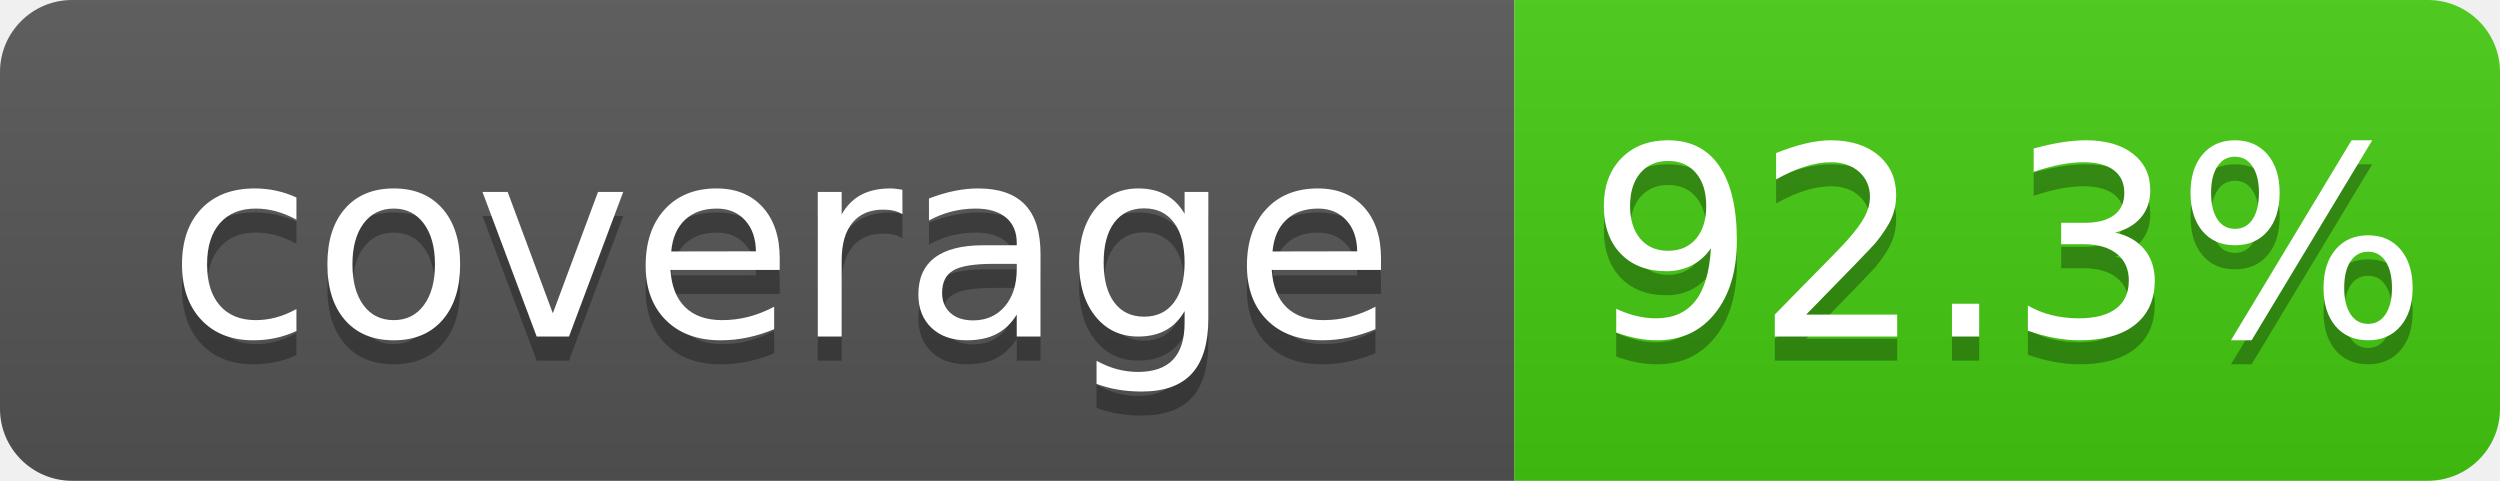
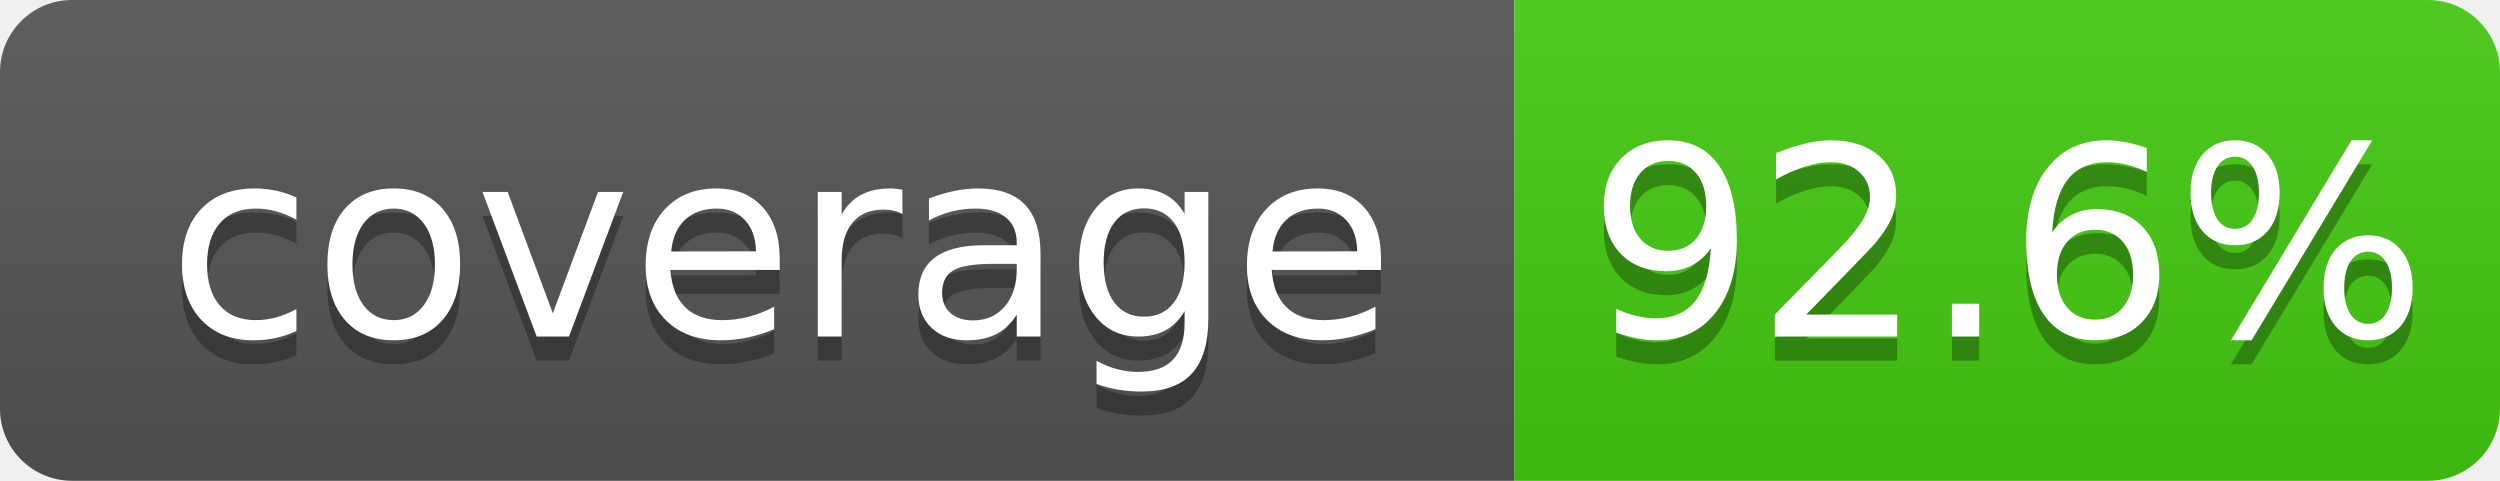
- <svg xmlns="http://www.w3.org/2000/svg" width="104" height="20" role="img" aria-label="coverage: 92.3%">
+ <svg xmlns="http://www.w3.org/2000/svg" width="104" height="20" role="img" aria-label="coverage: 92.6%">
  <linearGradient id="s" x2="0" y2="100%">
    <stop offset="0" stop-color="#bbb" stop-opacity=".1" />
    <stop offset="1" stop-opacity=".1" />
  </linearGradient>
  <clipPath id="r">
    <rect width="104" height="20" rx="3" fill="#fff" />
  </clipPath>
  <g clip-path="url(#r)">
    <rect width="63" height="20" fill="#555" />
    <rect x="63" width="41" height="20" fill="#4c1" />
    <rect width="104" height="20" fill="url(#s)" />
  </g>
  <g fill="#fff" text-anchor="middle" font-family="Verdana,Geneva,DejaVu Sans,sans-serif" text-rendering="geometricPrecision" font-size="110">
    <text aria-hidden="true" x="325" y="150" fill="#010101" fill-opacity=".3" transform="scale(.1)" textLength="530">coverage</text>
    <text x="325" y="140" transform="scale(.1)" fill="#fff" textLength="530">coverage</text>
-     <text aria-hidden="true" x="835" y="150" fill="#010101" fill-opacity=".3" transform="scale(.1)" textLength="315">92.3%</text>
-     <text x="835" y="140" transform="scale(.1)" fill="#fff" textLength="315">92.3%</text>
+     <text aria-hidden="true" x="835" y="150" fill="#010101" fill-opacity=".3" transform="scale(.1)" textLength="315">92.6%</text>
+     <text x="835" y="140" transform="scale(.1)" fill="#fff" textLength="315">92.6%</text>
  </g>
</svg>
